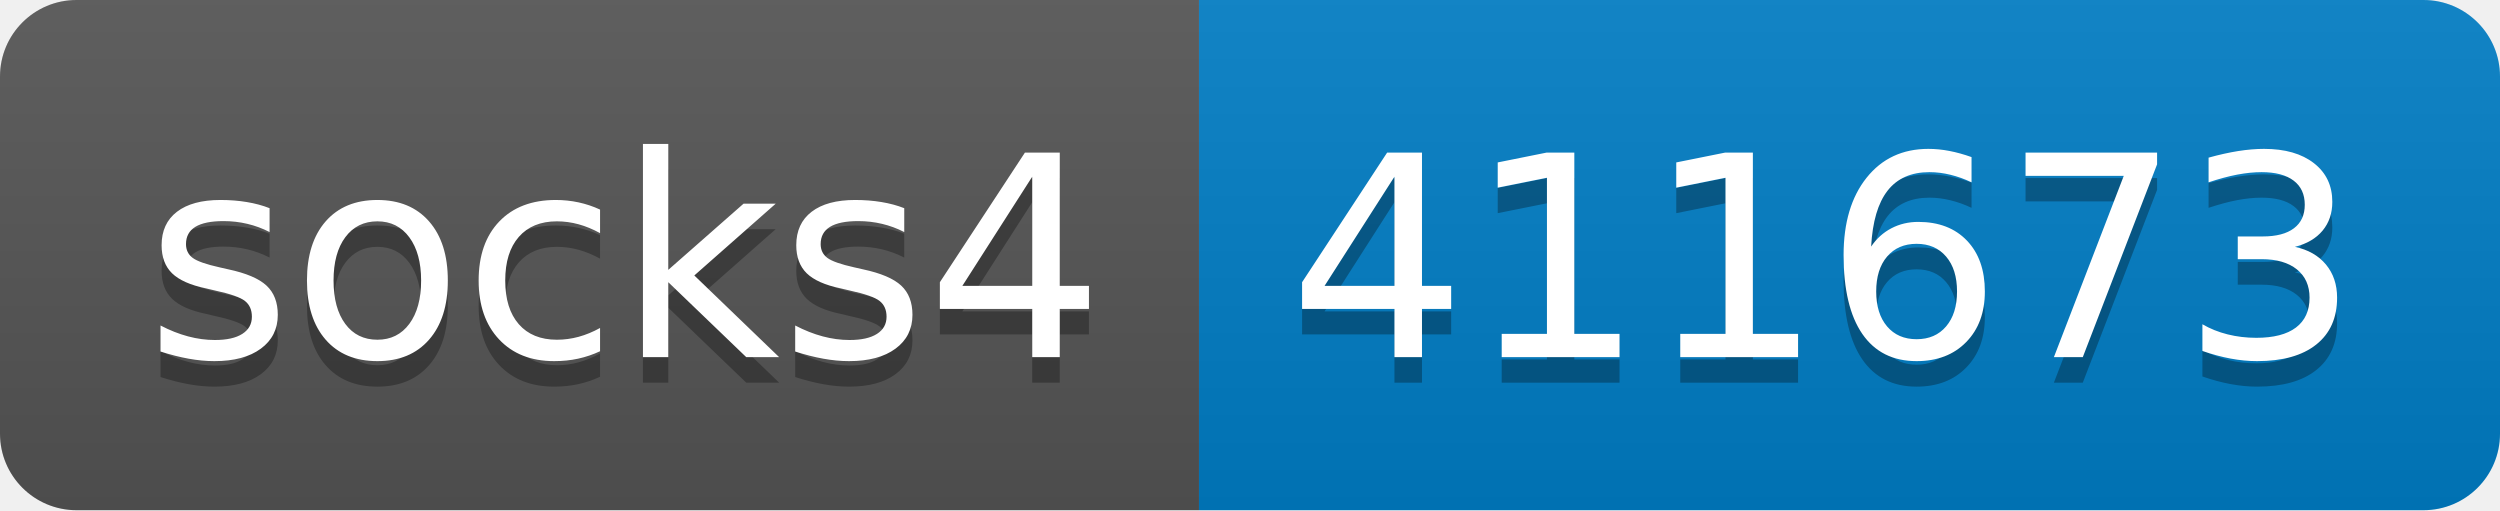
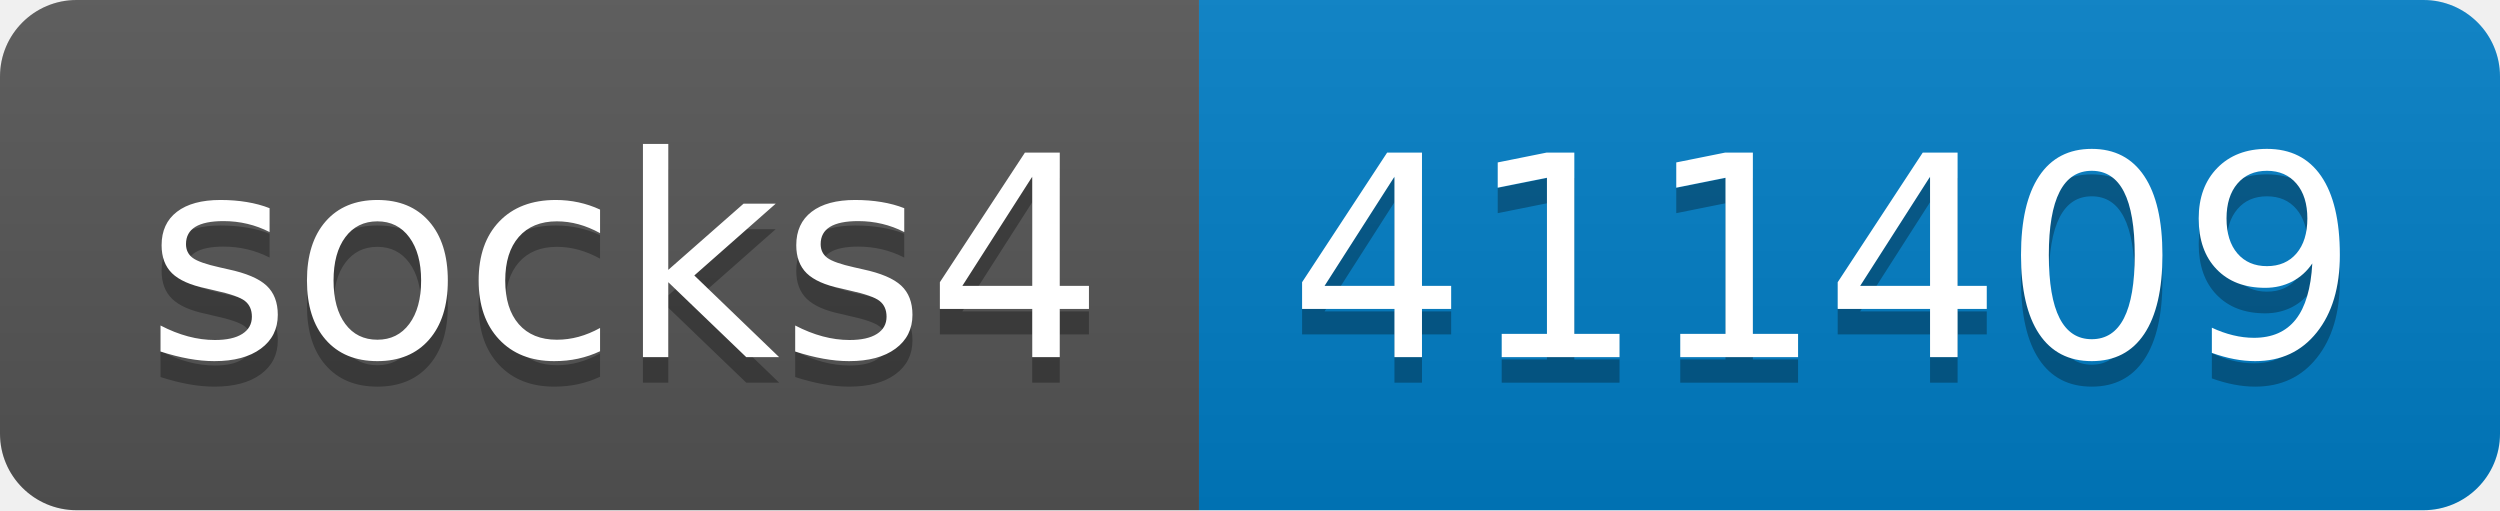
- <svg xmlns="http://www.w3.org/2000/svg" width="98" height="20" role="img" aria-label="socks4: 411673">
+ <svg xmlns="http://www.w3.org/2000/svg" width="98" height="20" role="img" aria-label="socks4: 411409">
  <linearGradient id="s" x2="0" y2="100%">
    <stop offset="0" stop-color="#bbb" stop-opacity=".1" />
    <stop offset="1" stop-opacity=".1" />
  </linearGradient>
  <clipPath id="r">
    <rect width="98" height="20" rx="3" fill="#fff" />
  </clipPath>
  <g clip-path="url(#r)">
    <rect width="47" height="20" fill="#555" />
    <rect x="47" width="51" height="20" fill="#007ec6" />
    <rect width="98" height="20" fill="url(#s)" />
  </g>
  <g fill="#fff" text-anchor="middle" font-family="Verdana,Geneva,DejaVu Sans,sans-serif" text-rendering="geometricPrecision" font-size="110">
    <text aria-hidden="true" x="245" y="150" fill="#010101" fill-opacity=".3" transform="scale(.1)" textLength="370">socks4</text>
    <text x="245" y="140" transform="scale(.1)" fill="#fff" textLength="370">socks4</text>
-     <text aria-hidden="true" x="715" y="150" fill="#010101" fill-opacity=".3" transform="scale(.1)" textLength="410">411673</text>
-     <text x="715" y="140" transform="scale(.1)" fill="#fff" textLength="410">411673</text>
+     <text aria-hidden="true" x="715" y="150" fill="#010101" fill-opacity=".3" transform="scale(.1)" textLength="410">411409</text>
+     <text x="715" y="140" transform="scale(.1)" fill="#fff" textLength="410">411409</text>
  </g>
</svg>
